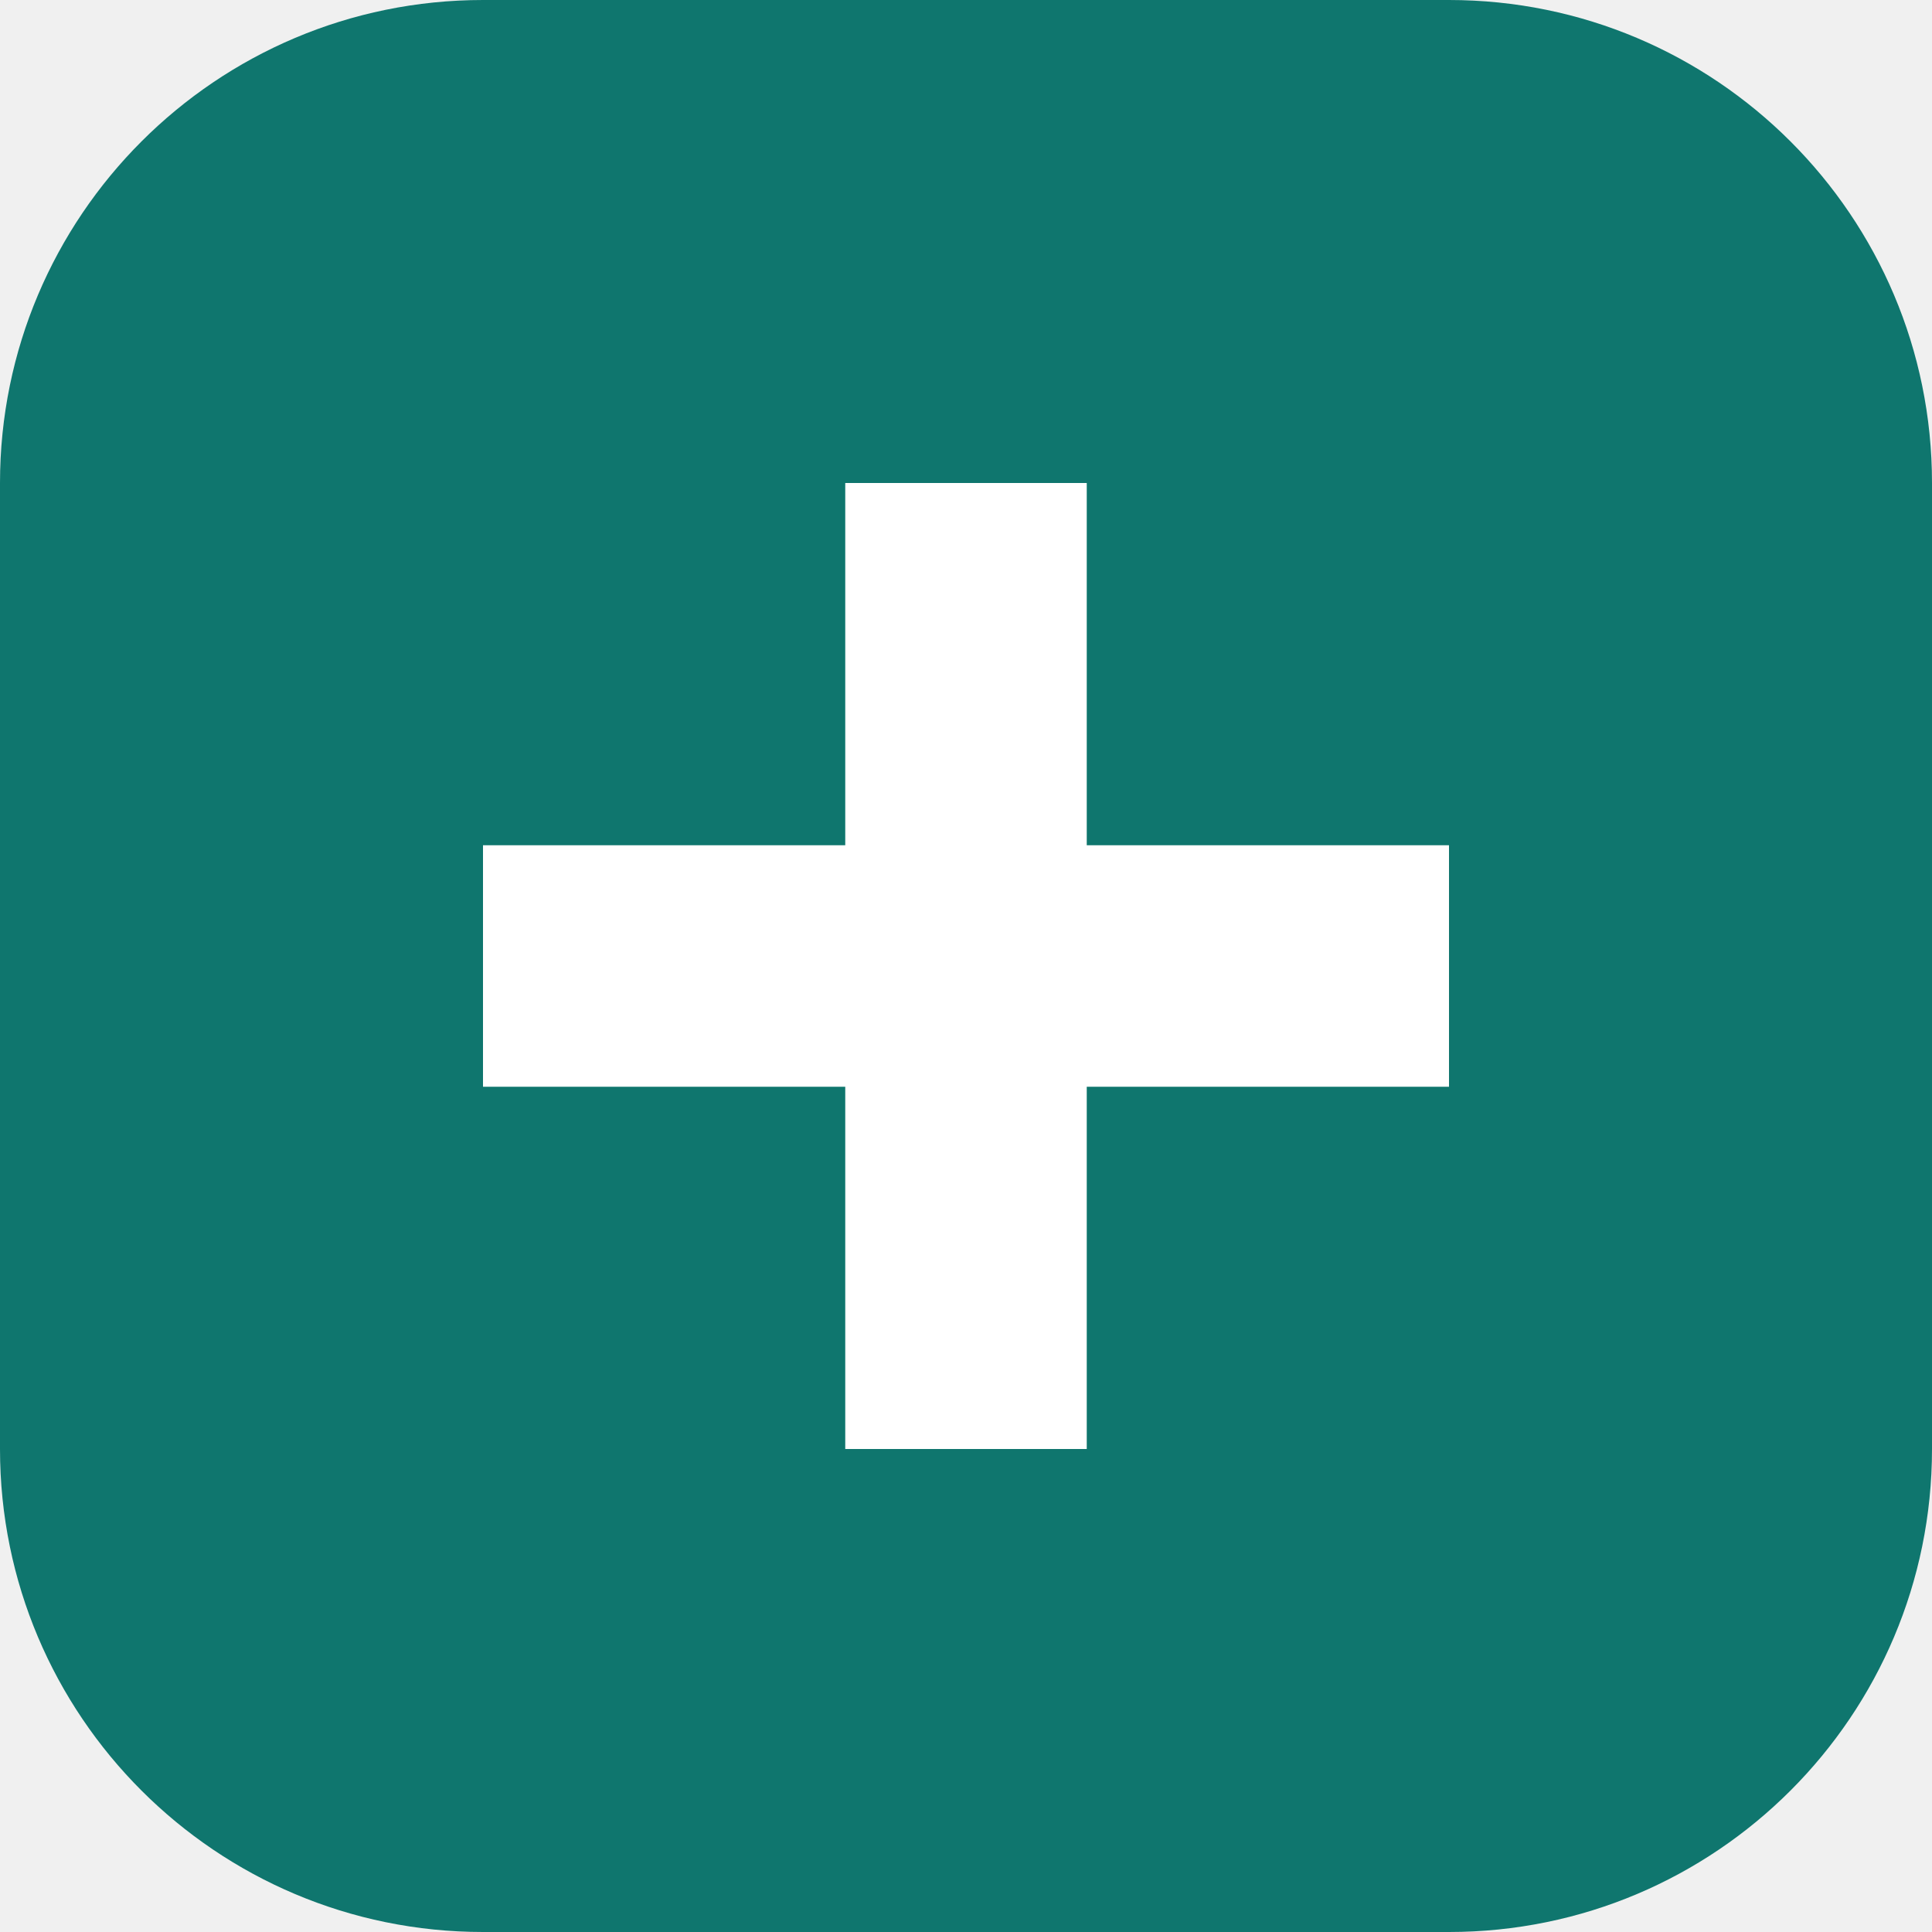
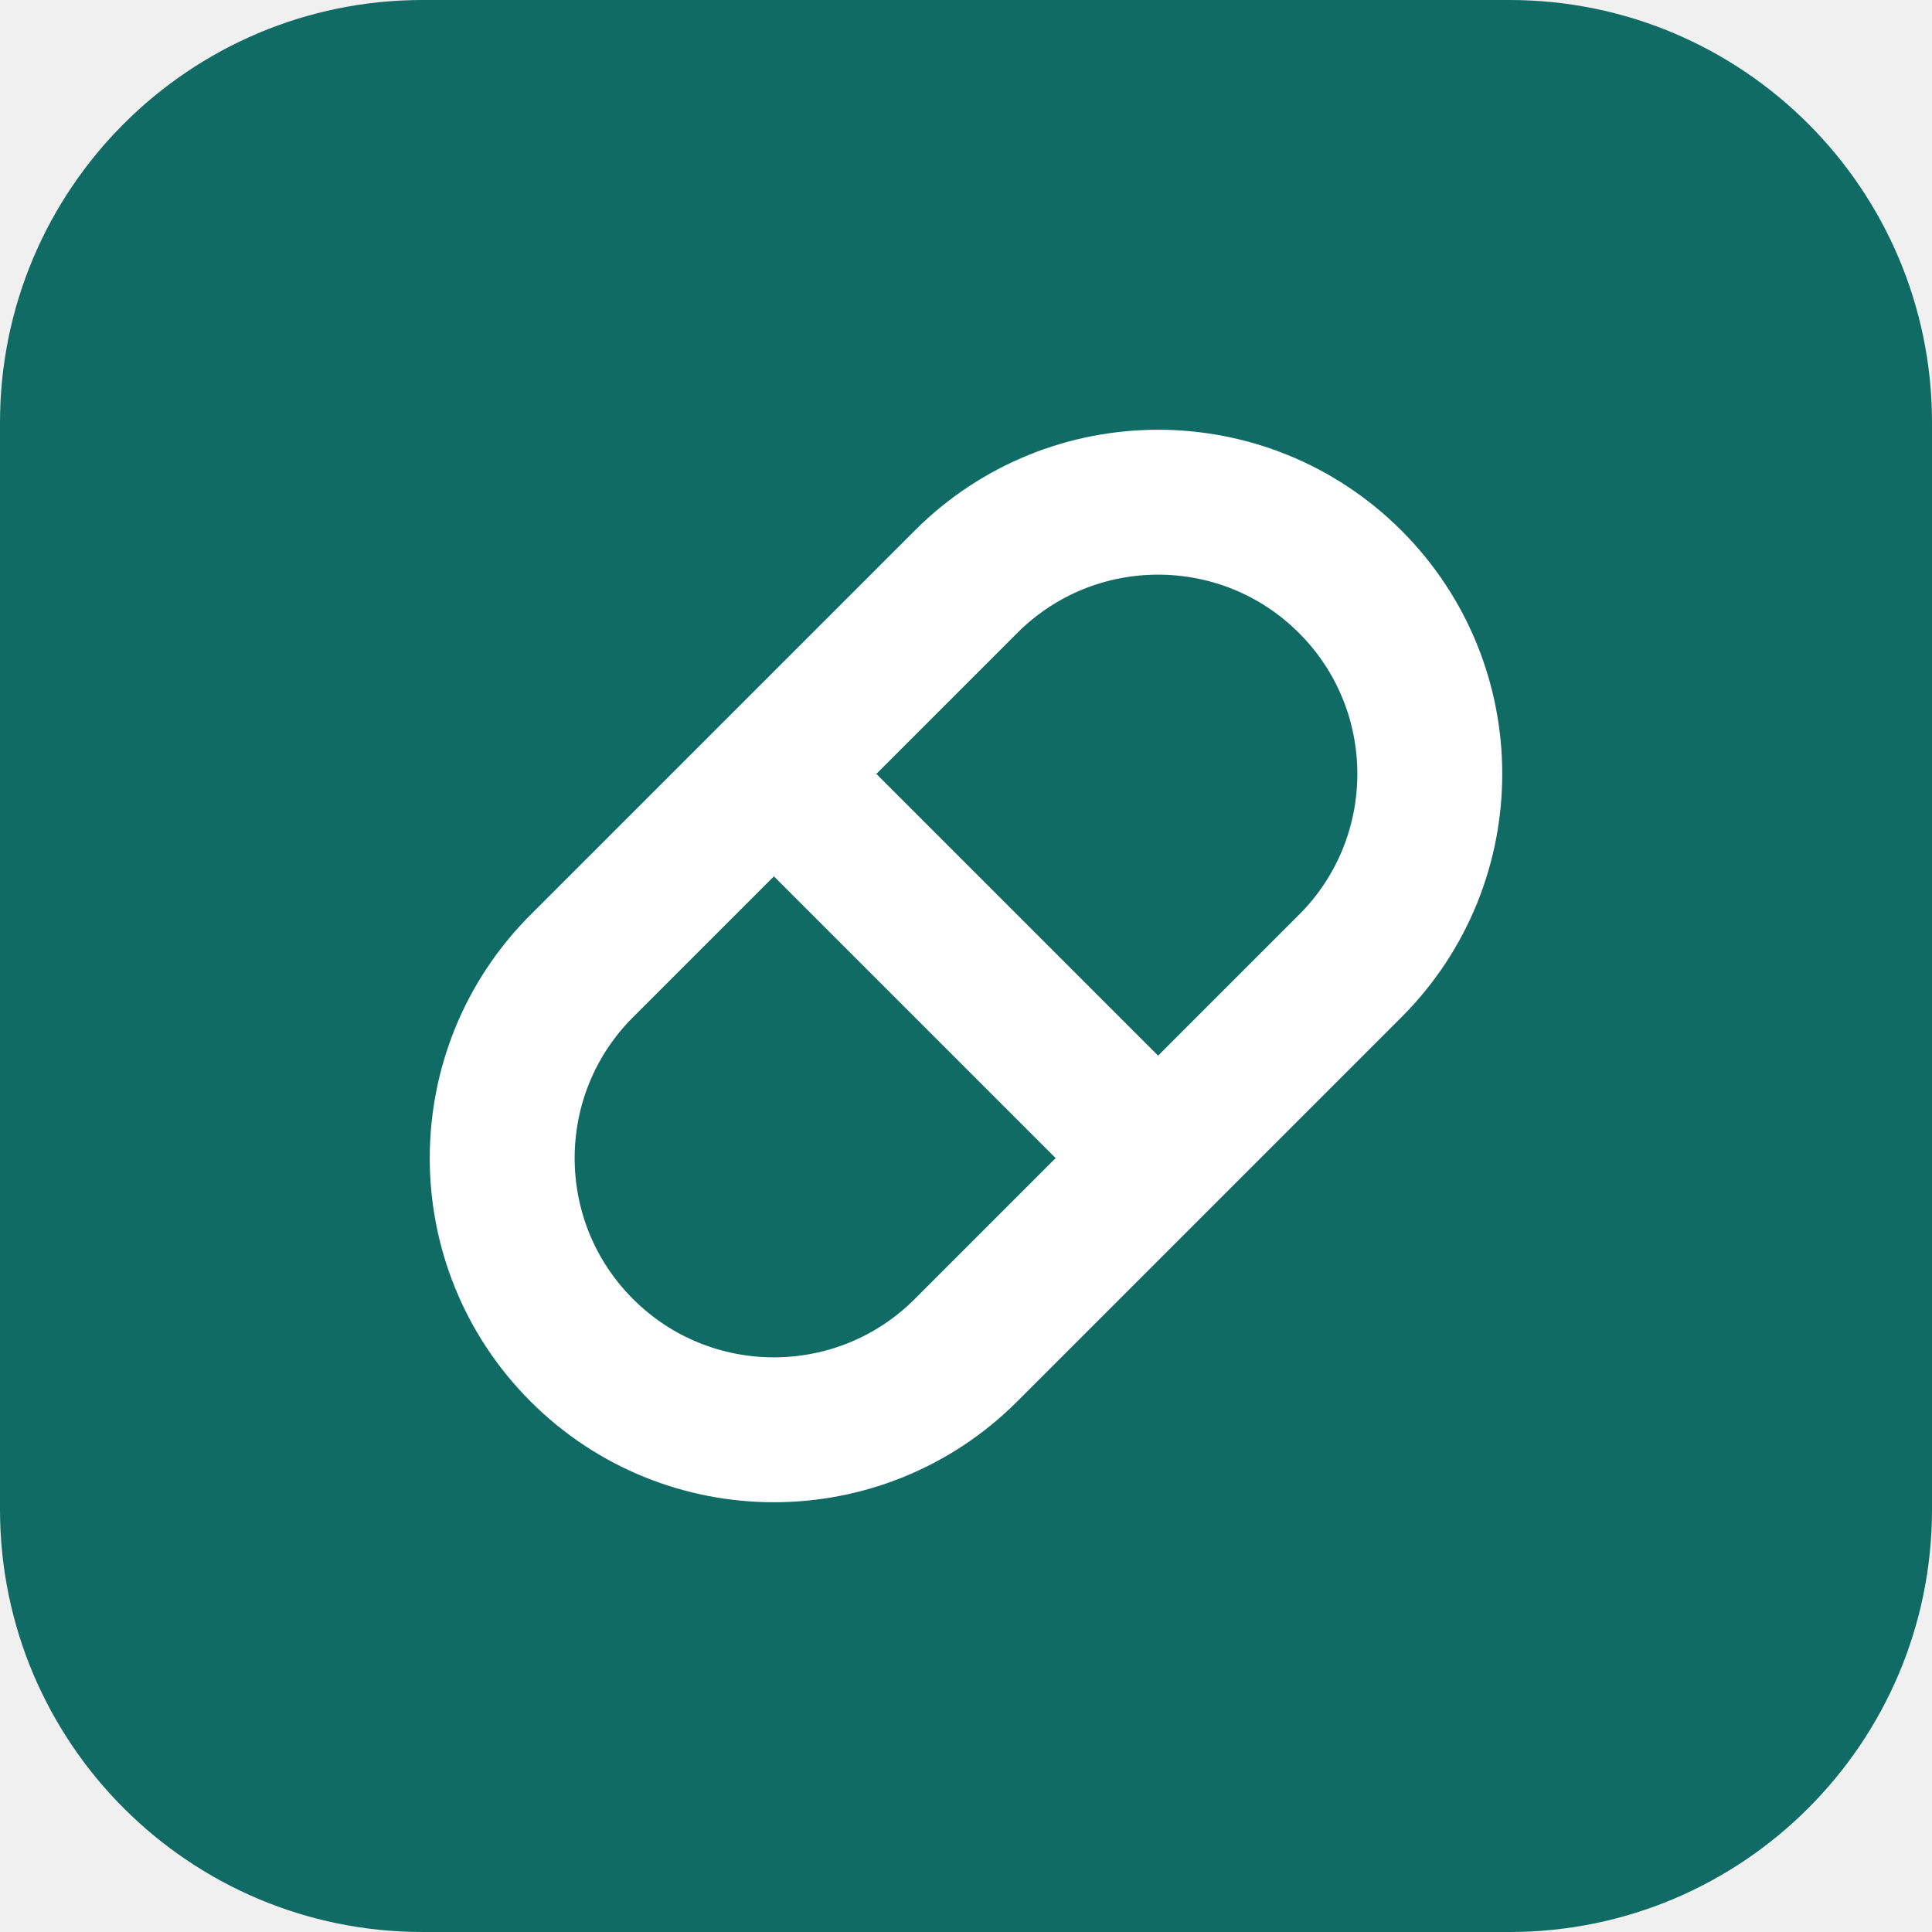
<svg xmlns="http://www.w3.org/2000/svg" viewBox="0 0 32 32">
-   <rect width="32" height="32" rx="8" fill="#0f766e" />
-   <path d="M14 8h4v6h6v4h-6v6h-4v-6H8v-4h6z" fill="#fff" />
+   <rect width="32" height="32" rx="7" fill="#0f6b63" />
+   <g transform="rotate(-45 16 16)" fill="none" stroke="#fff" stroke-width="2.4">
+     <rect x="7" y="11.5" width="18" height="9" rx="4.5" />
+     <path d="M16 11.5v9" />
+   </g>
</svg>
